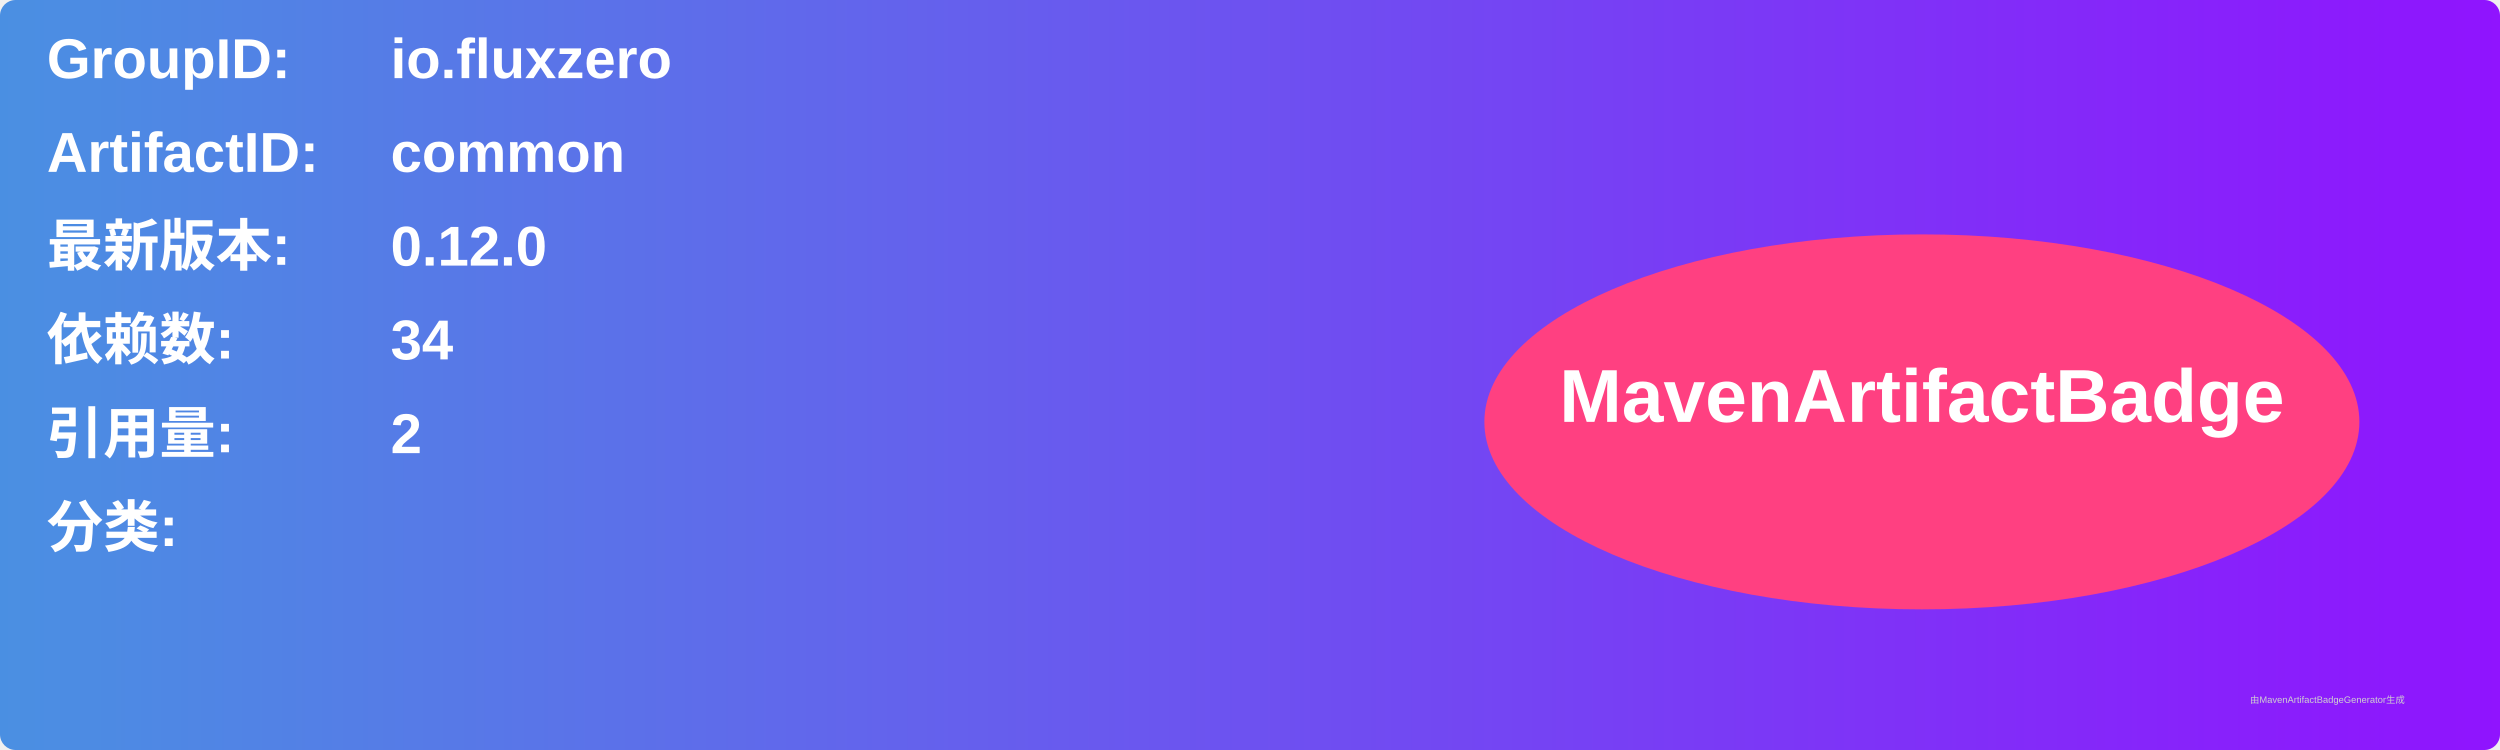
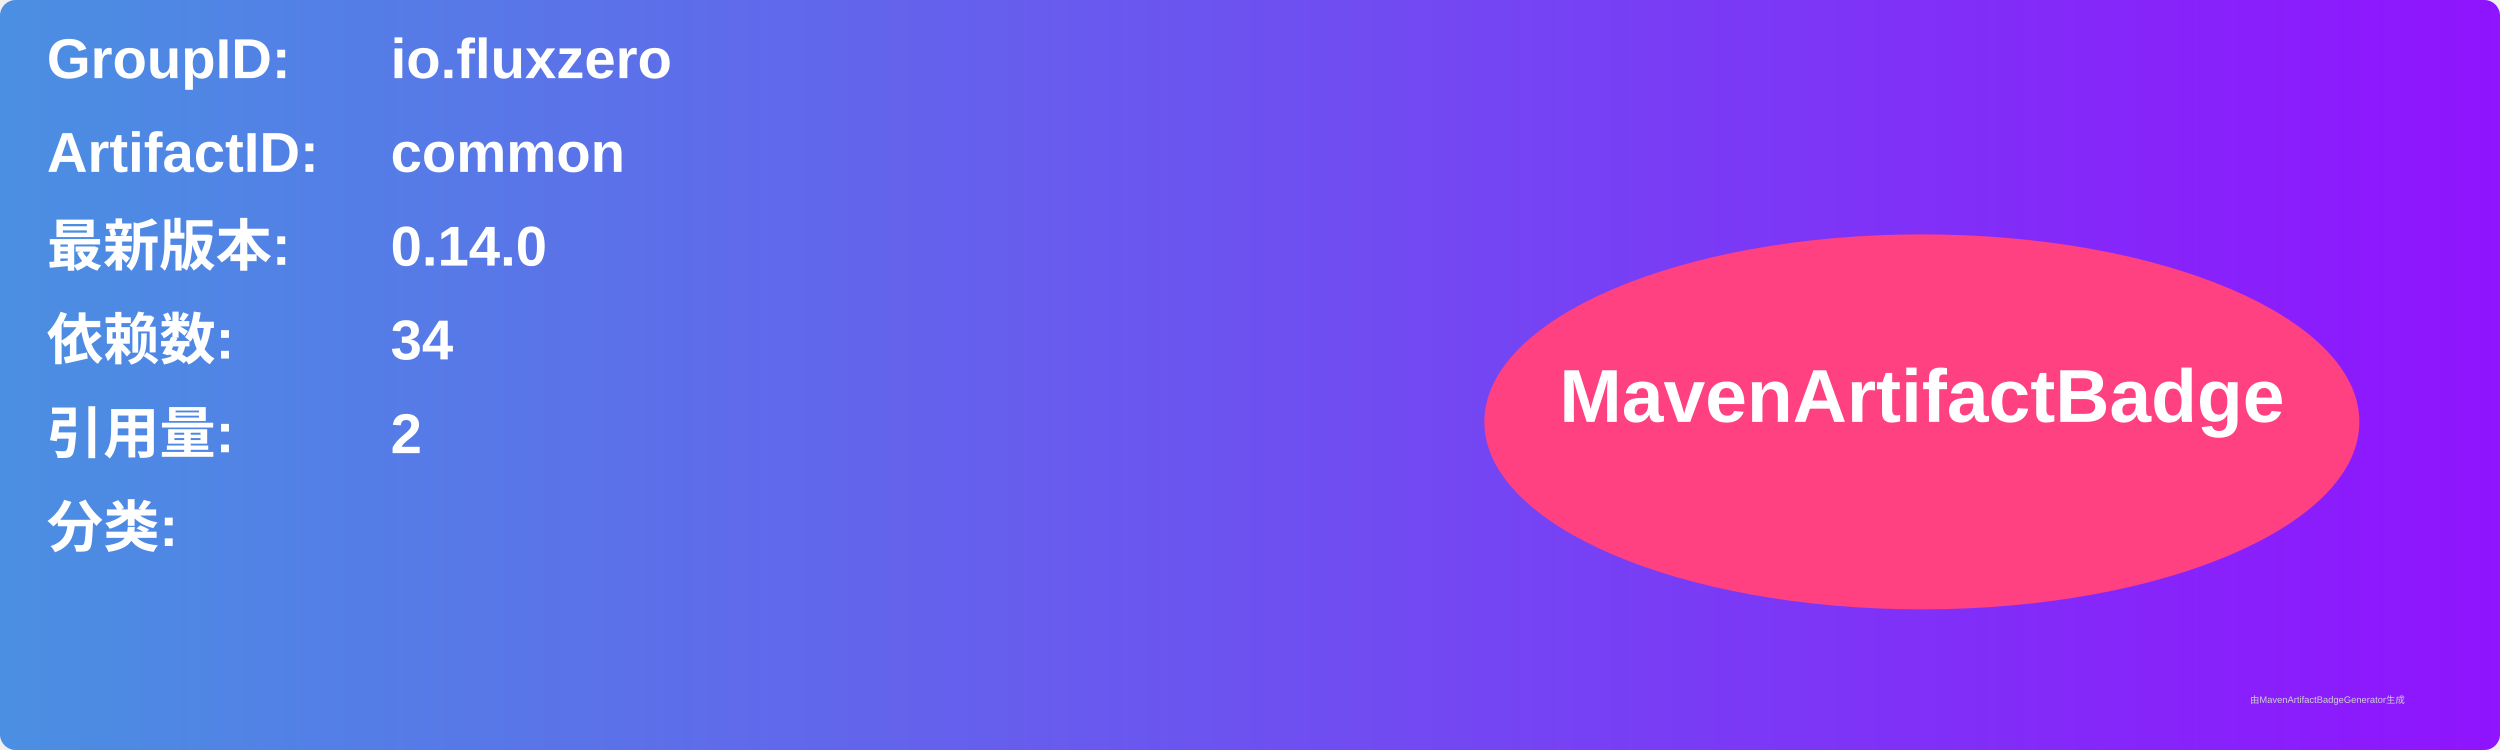
<svg xmlns="http://www.w3.org/2000/svg" width="800" height="240" viewBox="0 0 800 240">
  <linearGradient id="grad" x1="0%" y1="0%" x2="100%" y2="0%">
    <stop offset="0%" stop-color="#4a90e2" />
    <stop offset="100%" stop-color="#9013fe" />
  </linearGradient>
  <rect width="100%" height="100%" rx="5" ry="5" fill="url(#grad)" />
  <g transform="translate(15, 15)">
    <text x="0" y="10" font-family="Arial" font-size="18" fill="white" font-weight="bold" width="260">GroupID:</text>
    <text x="110" y="10" font-family="Arial" font-size="18" fill="white" font-weight="bold" width="460">io.fluxzero</text>
    <text x="0" y="40" font-family="Arial" font-size="18" fill="white" font-weight="bold" width="260">ArtifactID:</text>
    <text x="110" y="40" font-family="Arial" font-size="18" fill="white" font-weight="bold" width="460">common</text>
    <text x="0" y="70" font-family="Arial" font-size="18" fill="white" font-weight="bold">最新版本:</text>
    <text x="110" y="70" font-family="Arial" font-size="18" fill="white" font-weight="bold">
-       <tspan font-weight="bold">0.12.0</tspan>
+       <tspan font-weight="bold">0.14.0</tspan>
    </text>
    <text x="0" y="100" font-family="Arial" font-size="18" fill="white" font-weight="bold">依赖数: </text>
    <text x="110" y="100" font-family="Arial" font-size="18" fill="white">
      <tspan font-weight="bold">34</tspan>
    </text>
    <text x="0" y="130" font-family="Arial" font-size="18" fill="white" font-weight="bold">引用量: </text>
    <text x="110" y="130" font-family="Arial" font-size="18" fill="white">
      <tspan font-weight="bold">2</tspan>
    </text>
    <text x="0" y="160" font-family="Arial" font-size="18" fill="white" font-weight="bold">分类:</text>
    <text x="10" y="190" font-family="Arial" font-size="10" fill="white">
      <tspan font-weight="bold" />
    </text>
    <ellipse cx="600" cy="120" rx="140" ry="60" fill="#ff4081" />
    <text x="600" y="120" text-anchor="middle" font-family="Arial" font-size="24" fill="white" font-weight="bold">MavenArtifactBadge</text>
  </g>
  <text x="720" y="225" font-family="Arial" font-size="3" fill="#d0d0d0">由MavenArtifactBadgeGenerator生成</text>
</svg>
